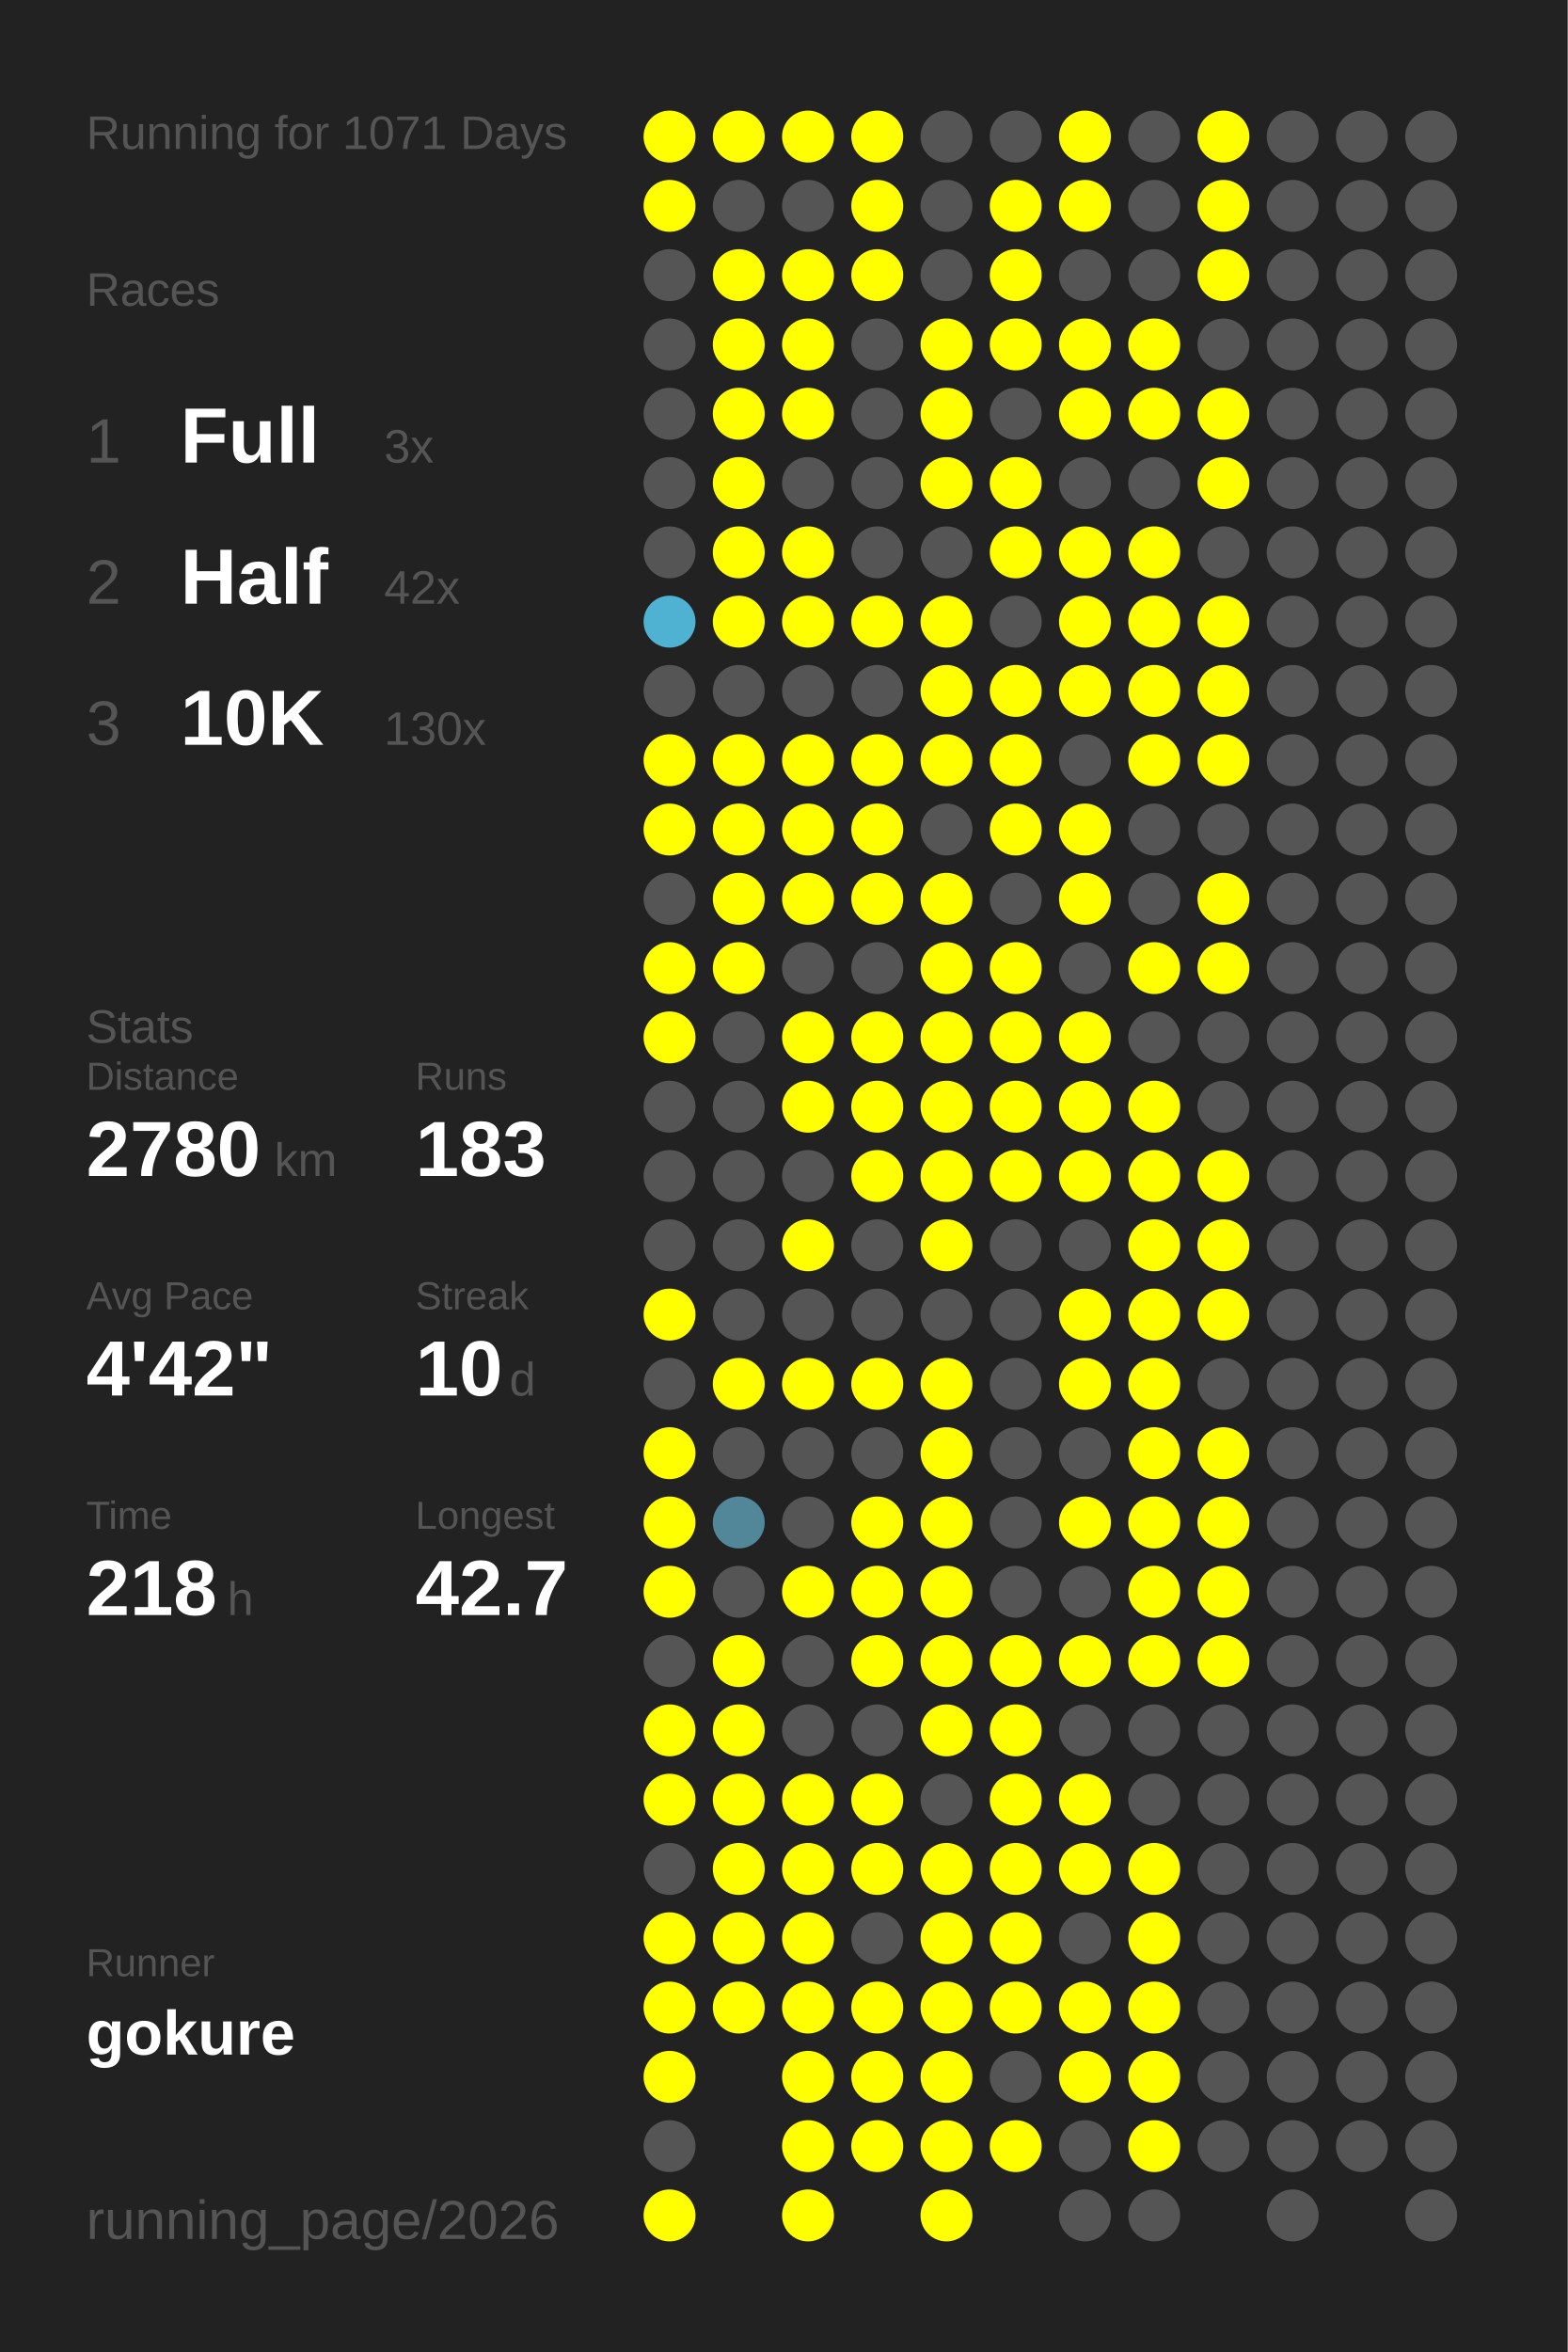
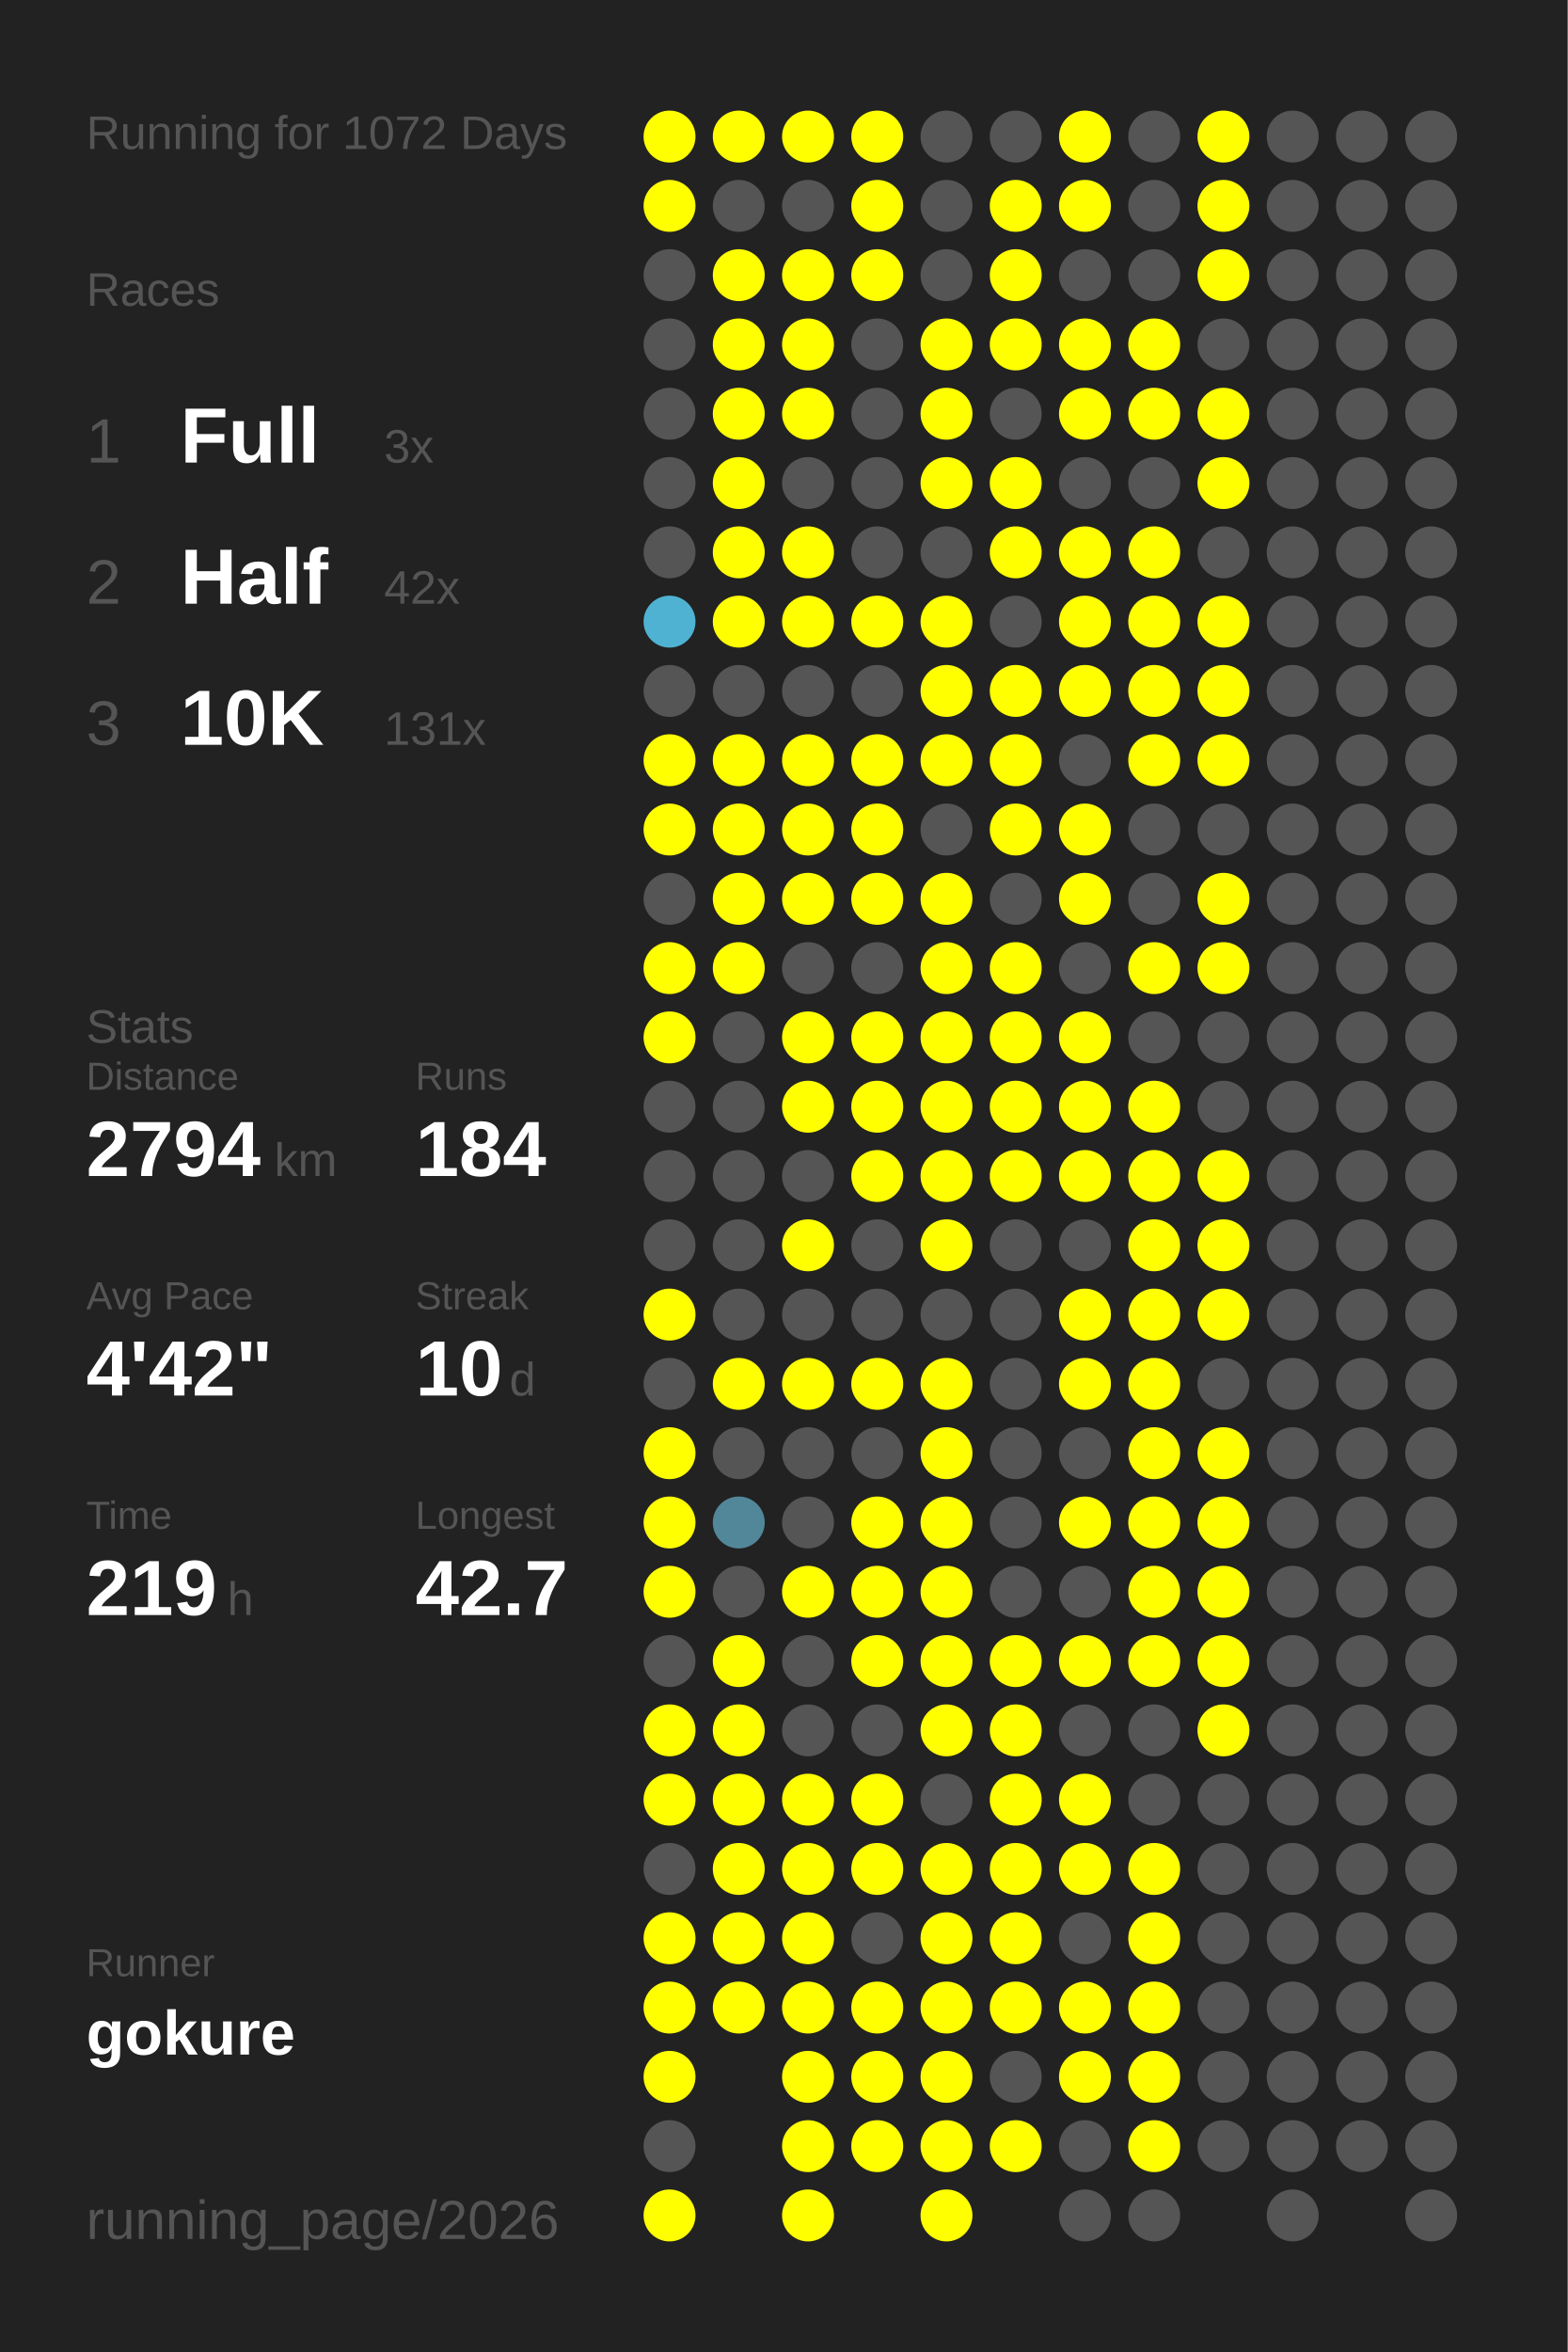
<svg xmlns="http://www.w3.org/2000/svg" baseProfile="full" height="300mm" version="1.1" viewBox="0,0,200,300" width="200mm">
  <defs />
  <rect fill="#222222" height="300" width="200" x="0" y="0" />
-   <text fill="#555555" style="font-size:6px; font-family:Arial;" x="11" y="19">Running for 1071 Days</text>
+   <text fill="#555555" style="font-size:6px; font-family:Arial;" x="11" y="19">Running for 1072 Days</text>
  <text fill="#555555" style="font-size:6px; font-family:Arial;" x="11" y="39">Races</text>
  <text fill="#555555" style="font-size:8px; font-family:Arial;" x="11" y="59">1</text>
  <text fill="#FFFFFF" style="font-size:10px; font-family:Arial; font-weight:bold;" x="23" y="59">Full</text>
  <text fill="#555555" style="font-size:6px; font-family:Arial;" x="49" y="59">3x</text>
  <text fill="#555555" style="font-size:8px; font-family:Arial;" x="11" y="77">2</text>
  <text fill="#FFFFFF" style="font-size:10px; font-family:Arial; font-weight:bold;" x="23" y="77">Half</text>
  <text fill="#555555" style="font-size:6px; font-family:Arial;" x="49" y="77">42x</text>
  <text fill="#555555" style="font-size:8px; font-family:Arial;" x="11" y="95">3</text>
  <text fill="#FFFFFF" style="font-size:10px; font-family:Arial; font-weight:bold;" x="23" y="95">10K</text>
-   <text fill="#555555" style="font-size:6px; font-family:Arial;" x="49" y="95">130x</text>
+   <text fill="#555555" style="font-size:6px; font-family:Arial;" x="49" y="95">131x</text>
  <text fill="#555555" style="font-size:6px; font-family:Arial;" x="11" y="133">Stats</text>
  <text fill="#555555" style="font-size:5px; font-family:Arial;" x="11" y="139">Distance</text>
-   <text fill="#FFFFFF" style="font-size:10px; font-family:Arial; font-weight:bold;" x="11" y="150">2780</text>
+   <text fill="#FFFFFF" style="font-size:10px; font-family:Arial; font-weight:bold;" x="11" y="150">2794</text>
  <text fill="#555555" style="font-size:6px; font-family:Arial;" x="35" y="150">km</text>
  <text fill="#555555" style="font-size:5px; font-family:Arial;" x="53" y="139">Runs</text>
-   <text fill="#FFFFFF" style="font-size:10px; font-family:Arial; font-weight:bold;" x="53" y="150">183</text>
+   <text fill="#FFFFFF" style="font-size:10px; font-family:Arial; font-weight:bold;" x="53" y="150">184</text>
  <text fill="#555555" style="font-size:5px; font-family:Arial;" x="11" y="167">Avg Pace</text>
  <text fill="#FFFFFF" style="font-size:10px; font-family:Arial; font-weight:bold;" x="11" y="178">4'42"</text>
  <text fill="#555555" style="font-size:5px; font-family:Arial;" x="53" y="167">Streak</text>
  <text fill="#FFFFFF" style="font-size:10px; font-family:Arial; font-weight:bold;" x="53" y="178">10</text>
  <text fill="#555555" style="font-size:6px; font-family:Arial;" x="65" y="178">d</text>
  <text fill="#555555" style="font-size:5px; font-family:Arial;" x="11" y="195">Time</text>
-   <text fill="#FFFFFF" style="font-size:10px; font-family:Arial; font-weight:bold;" x="11" y="206">218</text>
+   <text fill="#FFFFFF" style="font-size:10px; font-family:Arial; font-weight:bold;" x="11" y="206">219</text>
  <text fill="#555555" style="font-size:6px; font-family:Arial;" x="29" y="206">h</text>
  <text fill="#555555" style="font-size:5px; font-family:Arial;" x="53" y="195">Longest</text>
  <text fill="#FFFFFF" style="font-size:10px; font-family:Arial; font-weight:bold;" x="53" y="206">42.7</text>
  <text fill="#555555" style="font-size:5px; font-family:Arial;" x="11" y="252.065">Runner</text>
  <text fill="#FFFFFF" style="font-size:8px; font-family:Arial; font-weight:bold;" x="11" y="262.065">gokure</text>
  <text fill="#555555" style="font-size:7px; font-family:Arial;" x="11" y="285.581">running_page/2026</text>
  <circle cx="85.417" cy="17.419" fill="#FFFF00" r="3.312" />
  <circle cx="85.417" cy="26.258" fill="#FFFF00" r="3.312" />
  <circle cx="85.417" cy="35.097" fill="#555555" r="3.312" />
  <circle cx="85.417" cy="43.935" fill="#555555" r="3.312" />
  <circle cx="85.417" cy="52.774" fill="#555555" r="3.312" />
  <circle cx="85.417" cy="61.613" fill="#555555" r="3.312" />
  <circle cx="85.417" cy="70.452" fill="#555555" r="3.312" />
  <circle cx="85.417" cy="79.29" fill="#4fb2d3" r="3.312" />
  <circle cx="85.417" cy="88.129" fill="#555555" r="3.312" />
  <circle cx="85.417" cy="96.968" fill="#FFFF00" r="3.312" />
  <circle cx="85.417" cy="105.806" fill="#FFFF00" r="3.312" />
  <circle cx="85.417" cy="114.645" fill="#555555" r="3.312" />
  <circle cx="85.417" cy="123.484" fill="#FFFF00" r="3.312" />
  <circle cx="85.417" cy="132.323" fill="#FFFF00" r="3.312" />
  <circle cx="85.417" cy="141.161" fill="#555555" r="3.312" />
  <circle cx="85.417" cy="150" fill="#555555" r="3.312" />
  <circle cx="85.417" cy="158.839" fill="#555555" r="3.312" />
  <circle cx="85.417" cy="167.677" fill="#FFFF00" r="3.312" />
  <circle cx="85.417" cy="176.516" fill="#555555" r="3.312" />
  <circle cx="85.417" cy="185.355" fill="#FFFF00" r="3.312" />
  <circle cx="85.417" cy="194.194" fill="#FFFF00" r="3.312" />
  <circle cx="85.417" cy="203.032" fill="#FFFF00" r="3.312" />
  <circle cx="85.417" cy="211.871" fill="#555555" r="3.312" />
  <circle cx="85.417" cy="220.71" fill="#FFFF00" r="3.312" />
  <circle cx="85.417" cy="229.548" fill="#FFFF00" r="3.312" />
  <circle cx="85.417" cy="238.387" fill="#555555" r="3.312" />
  <circle cx="85.417" cy="247.226" fill="#FFFF00" r="3.312" />
  <circle cx="85.417" cy="256.065" fill="#FFFF00" r="3.312" />
  <circle cx="85.417" cy="264.903" fill="#FFFF00" r="3.312" />
  <circle cx="85.417" cy="273.742" fill="#555555" r="3.312" />
  <circle cx="85.417" cy="282.581" fill="#FFFF00" r="3.312" />
  <circle cx="94.25" cy="17.419" fill="#FFFF00" r="3.312" />
  <circle cx="94.25" cy="26.258" fill="#555555" r="3.312" />
  <circle cx="94.25" cy="35.097" fill="#FFFF00" r="3.312" />
  <circle cx="94.25" cy="43.935" fill="#FFFF00" r="3.312" />
  <circle cx="94.25" cy="52.774" fill="#FFFF00" r="3.312" />
  <circle cx="94.25" cy="61.613" fill="#FFFF00" r="3.312" />
  <circle cx="94.25" cy="70.452" fill="#FFFF00" r="3.312" />
  <circle cx="94.25" cy="79.29" fill="#FFFF00" r="3.312" />
  <circle cx="94.25" cy="88.129" fill="#555555" r="3.312" />
  <circle cx="94.25" cy="96.968" fill="#FFFF00" r="3.312" />
  <circle cx="94.25" cy="105.806" fill="#FFFF00" r="3.312" />
  <circle cx="94.25" cy="114.645" fill="#FFFF00" r="3.312" />
  <circle cx="94.25" cy="123.484" fill="#FFFF00" r="3.312" />
  <circle cx="94.25" cy="132.323" fill="#555555" r="3.312" />
  <circle cx="94.25" cy="141.161" fill="#555555" r="3.312" />
  <circle cx="94.25" cy="150" fill="#555555" r="3.312" />
  <circle cx="94.25" cy="158.839" fill="#555555" r="3.312" />
  <circle cx="94.25" cy="167.677" fill="#555555" r="3.312" />
  <circle cx="94.25" cy="176.516" fill="#FFFF00" r="3.312" />
  <circle cx="94.25" cy="185.355" fill="#555555" r="3.312" />
  <circle cx="94.25" cy="194.194" fill="#518799" r="3.312" />
  <circle cx="94.25" cy="203.032" fill="#555555" r="3.312" />
  <circle cx="94.25" cy="211.871" fill="#FFFF00" r="3.312" />
  <circle cx="94.25" cy="220.71" fill="#FFFF00" r="3.312" />
  <circle cx="94.25" cy="229.548" fill="#FFFF00" r="3.312" />
  <circle cx="94.25" cy="238.387" fill="#FFFF00" r="3.312" />
  <circle cx="94.25" cy="247.226" fill="#FFFF00" r="3.312" />
  <circle cx="94.25" cy="256.065" fill="#FFFF00" r="3.312" />
  <circle cx="103.083" cy="17.419" fill="#FFFF00" r="3.312" />
  <circle cx="103.083" cy="26.258" fill="#555555" r="3.312" />
  <circle cx="103.083" cy="35.097" fill="#FFFF00" r="3.312" />
  <circle cx="103.083" cy="43.935" fill="#FFFF00" r="3.312" />
  <circle cx="103.083" cy="52.774" fill="#FFFF00" r="3.312" />
  <circle cx="103.083" cy="61.613" fill="#555555" r="3.312" />
  <circle cx="103.083" cy="70.452" fill="#FFFF00" r="3.312" />
  <circle cx="103.083" cy="79.29" fill="#FFFF00" r="3.312" />
  <circle cx="103.083" cy="88.129" fill="#555555" r="3.312" />
  <circle cx="103.083" cy="96.968" fill="#FFFF00" r="3.312" />
  <circle cx="103.083" cy="105.806" fill="#FFFF00" r="3.312" />
  <circle cx="103.083" cy="114.645" fill="#FFFF00" r="3.312" />
  <circle cx="103.083" cy="123.484" fill="#555555" r="3.312" />
  <circle cx="103.083" cy="132.323" fill="#FFFF00" r="3.312" />
  <circle cx="103.083" cy="141.161" fill="#FFFF00" r="3.312" />
  <circle cx="103.083" cy="150" fill="#555555" r="3.312" />
  <circle cx="103.083" cy="158.839" fill="#FFFF00" r="3.312" />
  <circle cx="103.083" cy="167.677" fill="#555555" r="3.312" />
  <circle cx="103.083" cy="176.516" fill="#FFFF00" r="3.312" />
  <circle cx="103.083" cy="185.355" fill="#555555" r="3.312" />
  <circle cx="103.083" cy="194.194" fill="#555555" r="3.312" />
  <circle cx="103.083" cy="203.032" fill="#FFFF00" r="3.312" />
  <circle cx="103.083" cy="211.871" fill="#555555" r="3.312" />
  <circle cx="103.083" cy="220.71" fill="#555555" r="3.312" />
  <circle cx="103.083" cy="229.548" fill="#FFFF00" r="3.312" />
  <circle cx="103.083" cy="238.387" fill="#FFFF00" r="3.312" />
  <circle cx="103.083" cy="247.226" fill="#FFFF00" r="3.312" />
  <circle cx="103.083" cy="256.065" fill="#FFFF00" r="3.312" />
  <circle cx="103.083" cy="264.903" fill="#FFFF00" r="3.312" />
  <circle cx="103.083" cy="273.742" fill="#FFFF00" r="3.312" />
  <circle cx="103.083" cy="282.581" fill="#FFFF00" r="3.312" />
  <circle cx="111.917" cy="17.419" fill="#FFFF00" r="3.312" />
  <circle cx="111.917" cy="26.258" fill="#FFFF00" r="3.312" />
  <circle cx="111.917" cy="35.097" fill="#FFFF00" r="3.312" />
  <circle cx="111.917" cy="43.935" fill="#555555" r="3.312" />
  <circle cx="111.917" cy="52.774" fill="#555555" r="3.312" />
  <circle cx="111.917" cy="61.613" fill="#555555" r="3.312" />
  <circle cx="111.917" cy="70.452" fill="#555555" r="3.312" />
  <circle cx="111.917" cy="79.29" fill="#FFFF00" r="3.312" />
  <circle cx="111.917" cy="88.129" fill="#555555" r="3.312" />
  <circle cx="111.917" cy="96.968" fill="#FFFF00" r="3.312" />
  <circle cx="111.917" cy="105.806" fill="#FFFF00" r="3.312" />
  <circle cx="111.917" cy="114.645" fill="#FFFF00" r="3.312" />
  <circle cx="111.917" cy="123.484" fill="#555555" r="3.312" />
  <circle cx="111.917" cy="132.323" fill="#FFFF00" r="3.312" />
  <circle cx="111.917" cy="141.161" fill="#FFFF00" r="3.312" />
  <circle cx="111.917" cy="150" fill="#FFFF00" r="3.312" />
  <circle cx="111.917" cy="158.839" fill="#555555" r="3.312" />
  <circle cx="111.917" cy="167.677" fill="#555555" r="3.312" />
  <circle cx="111.917" cy="176.516" fill="#FFFF00" r="3.312" />
  <circle cx="111.917" cy="185.355" fill="#555555" r="3.312" />
  <circle cx="111.917" cy="194.194" fill="#FFFF00" r="3.312" />
  <circle cx="111.917" cy="203.032" fill="#FFFF00" r="3.312" />
  <circle cx="111.917" cy="211.871" fill="#FFFF00" r="3.312" />
  <circle cx="111.917" cy="220.71" fill="#555555" r="3.312" />
  <circle cx="111.917" cy="229.548" fill="#FFFF00" r="3.312" />
  <circle cx="111.917" cy="238.387" fill="#FFFF00" r="3.312" />
  <circle cx="111.917" cy="247.226" fill="#555555" r="3.312" />
  <circle cx="111.917" cy="256.065" fill="#FFFF00" r="3.312" />
  <circle cx="111.917" cy="264.903" fill="#FFFF00" r="3.312" />
  <circle cx="111.917" cy="273.742" fill="#FFFF00" r="3.312" />
  <circle cx="120.75" cy="17.419" fill="#555555" r="3.312" />
  <circle cx="120.75" cy="26.258" fill="#555555" r="3.312" />
  <circle cx="120.75" cy="35.097" fill="#555555" r="3.312" />
  <circle cx="120.75" cy="43.935" fill="#FFFF00" r="3.312" />
  <circle cx="120.75" cy="52.774" fill="#FFFF00" r="3.312" />
  <circle cx="120.75" cy="61.613" fill="#FFFF00" r="3.312" />
  <circle cx="120.75" cy="70.452" fill="#555555" r="3.312" />
  <circle cx="120.75" cy="79.29" fill="#FFFF00" r="3.312" />
  <circle cx="120.75" cy="88.129" fill="#FFFF00" r="3.312" />
  <circle cx="120.75" cy="96.968" fill="#FFFF00" r="3.312" />
  <circle cx="120.75" cy="105.806" fill="#555555" r="3.312" />
  <circle cx="120.75" cy="114.645" fill="#FFFF00" r="3.312" />
  <circle cx="120.75" cy="123.484" fill="#FFFF00" r="3.312" />
  <circle cx="120.75" cy="132.323" fill="#FFFF00" r="3.312" />
  <circle cx="120.75" cy="141.161" fill="#FFFF00" r="3.312" />
  <circle cx="120.75" cy="150" fill="#FFFF00" r="3.312" />
  <circle cx="120.75" cy="158.839" fill="#FFFF00" r="3.312" />
  <circle cx="120.75" cy="167.677" fill="#555555" r="3.312" />
  <circle cx="120.75" cy="176.516" fill="#FFFF00" r="3.312" />
  <circle cx="120.75" cy="185.355" fill="#FFFF00" r="3.312" />
  <circle cx="120.75" cy="194.194" fill="#FFFF00" r="3.312" />
  <circle cx="120.75" cy="203.032" fill="#FFFF00" r="3.312" />
  <circle cx="120.75" cy="211.871" fill="#FFFF00" r="3.312" />
  <circle cx="120.75" cy="220.71" fill="#FFFF00" r="3.312" />
  <circle cx="120.75" cy="229.548" fill="#555555" r="3.312" />
  <circle cx="120.75" cy="238.387" fill="#FFFF00" r="3.312" />
  <circle cx="120.75" cy="247.226" fill="#FFFF00" r="3.312" />
  <circle cx="120.75" cy="256.065" fill="#FFFF00" r="3.312" />
  <circle cx="120.75" cy="264.903" fill="#FFFF00" r="3.312" />
  <circle cx="120.75" cy="273.742" fill="#FFFF00" r="3.312" />
  <circle cx="120.75" cy="282.581" fill="#FFFF00" r="3.312" />
  <circle cx="129.583" cy="17.419" fill="#555555" r="3.312" />
  <circle cx="129.583" cy="26.258" fill="#FFFF00" r="3.312" />
  <circle cx="129.583" cy="35.097" fill="#FFFF00" r="3.312" />
  <circle cx="129.583" cy="43.935" fill="#FFFF00" r="3.312" />
  <circle cx="129.583" cy="52.774" fill="#555555" r="3.312" />
  <circle cx="129.583" cy="61.613" fill="#FFFF00" r="3.312" />
  <circle cx="129.583" cy="70.452" fill="#FFFF00" r="3.312" />
  <circle cx="129.583" cy="79.29" fill="#555555" r="3.312" />
  <circle cx="129.583" cy="88.129" fill="#FFFF00" r="3.312" />
  <circle cx="129.583" cy="96.968" fill="#FFFF00" r="3.312" />
  <circle cx="129.583" cy="105.806" fill="#FFFF00" r="3.312" />
  <circle cx="129.583" cy="114.645" fill="#555555" r="3.312" />
  <circle cx="129.583" cy="123.484" fill="#FFFF00" r="3.312" />
  <circle cx="129.583" cy="132.323" fill="#FFFF00" r="3.312" />
  <circle cx="129.583" cy="141.161" fill="#FFFF00" r="3.312" />
  <circle cx="129.583" cy="150" fill="#FFFF00" r="3.312" />
  <circle cx="129.583" cy="158.839" fill="#555555" r="3.312" />
  <circle cx="129.583" cy="167.677" fill="#555555" r="3.312" />
  <circle cx="129.583" cy="176.516" fill="#555555" r="3.312" />
  <circle cx="129.583" cy="185.355" fill="#555555" r="3.312" />
  <circle cx="129.583" cy="194.194" fill="#555555" r="3.312" />
  <circle cx="129.583" cy="203.032" fill="#555555" r="3.312" />
  <circle cx="129.583" cy="211.871" fill="#FFFF00" r="3.312" />
  <circle cx="129.583" cy="220.71" fill="#FFFF00" r="3.312" />
  <circle cx="129.583" cy="229.548" fill="#FFFF00" r="3.312" />
  <circle cx="129.583" cy="238.387" fill="#FFFF00" r="3.312" />
  <circle cx="129.583" cy="247.226" fill="#FFFF00" r="3.312" />
  <circle cx="129.583" cy="256.065" fill="#FFFF00" r="3.312" />
  <circle cx="129.583" cy="264.903" fill="#555555" r="3.312" />
  <circle cx="129.583" cy="273.742" fill="#FFFF00" r="3.312" />
  <circle cx="138.417" cy="17.419" fill="#FFFF00" r="3.312" />
  <circle cx="138.417" cy="26.258" fill="#FFFF00" r="3.312" />
  <circle cx="138.417" cy="35.097" fill="#555555" r="3.312" />
  <circle cx="138.417" cy="43.935" fill="#FFFF00" r="3.312" />
  <circle cx="138.417" cy="52.774" fill="#FFFF00" r="3.312" />
  <circle cx="138.417" cy="61.613" fill="#555555" r="3.312" />
  <circle cx="138.417" cy="70.452" fill="#FFFF00" r="3.312" />
  <circle cx="138.417" cy="79.29" fill="#FFFF00" r="3.312" />
  <circle cx="138.417" cy="88.129" fill="#FFFF00" r="3.312" />
  <circle cx="138.417" cy="96.968" fill="#555555" r="3.312" />
  <circle cx="138.417" cy="105.806" fill="#FFFF00" r="3.312" />
  <circle cx="138.417" cy="114.645" fill="#FFFF00" r="3.312" />
  <circle cx="138.417" cy="123.484" fill="#555555" r="3.312" />
  <circle cx="138.417" cy="132.323" fill="#FFFF00" r="3.312" />
  <circle cx="138.417" cy="141.161" fill="#FFFF00" r="3.312" />
  <circle cx="138.417" cy="150" fill="#FFFF00" r="3.312" />
  <circle cx="138.417" cy="158.839" fill="#555555" r="3.312" />
  <circle cx="138.417" cy="167.677" fill="#FFFF00" r="3.312" />
  <circle cx="138.417" cy="176.516" fill="#FFFF00" r="3.312" />
  <circle cx="138.417" cy="185.355" fill="#555555" r="3.312" />
  <circle cx="138.417" cy="194.194" fill="#FFFF00" r="3.312" />
  <circle cx="138.417" cy="203.032" fill="#555555" r="3.312" />
  <circle cx="138.417" cy="211.871" fill="#FFFF00" r="3.312" />
  <circle cx="138.417" cy="220.71" fill="#555555" r="3.312" />
  <circle cx="138.417" cy="229.548" fill="#FFFF00" r="3.312" />
  <circle cx="138.417" cy="238.387" fill="#FFFF00" r="3.312" />
  <circle cx="138.417" cy="247.226" fill="#555555" r="3.312" />
  <circle cx="138.417" cy="256.065" fill="#FFFF00" r="3.312" />
  <circle cx="138.417" cy="264.903" fill="#FFFF00" r="3.312" />
  <circle cx="138.417" cy="273.742" fill="#555555" r="3.312" />
  <circle cx="138.417" cy="282.581" fill="#555555" r="3.312" />
  <circle cx="147.25" cy="17.419" fill="#555555" r="3.312" />
  <circle cx="147.25" cy="26.258" fill="#555555" r="3.312" />
  <circle cx="147.25" cy="35.097" fill="#555555" r="3.312" />
  <circle cx="147.25" cy="43.935" fill="#FFFF00" r="3.312" />
  <circle cx="147.25" cy="52.774" fill="#FFFF00" r="3.312" />
  <circle cx="147.25" cy="61.613" fill="#555555" r="3.312" />
  <circle cx="147.25" cy="70.452" fill="#FFFF00" r="3.312" />
  <circle cx="147.25" cy="79.29" fill="#FFFF00" r="3.312" />
  <circle cx="147.25" cy="88.129" fill="#FFFF00" r="3.312" />
  <circle cx="147.25" cy="96.968" fill="#FFFF00" r="3.312" />
  <circle cx="147.25" cy="105.806" fill="#555555" r="3.312" />
  <circle cx="147.25" cy="114.645" fill="#555555" r="3.312" />
  <circle cx="147.25" cy="123.484" fill="#FFFF00" r="3.312" />
  <circle cx="147.25" cy="132.323" fill="#555555" r="3.312" />
  <circle cx="147.25" cy="141.161" fill="#FFFF00" r="3.312" />
  <circle cx="147.25" cy="150" fill="#FFFF00" r="3.312" />
  <circle cx="147.25" cy="158.839" fill="#FFFF00" r="3.312" />
  <circle cx="147.25" cy="167.677" fill="#FFFF00" r="3.312" />
  <circle cx="147.25" cy="176.516" fill="#FFFF00" r="3.312" />
  <circle cx="147.25" cy="185.355" fill="#FFFF00" r="3.312" />
  <circle cx="147.25" cy="194.194" fill="#FFFF00" r="3.312" />
  <circle cx="147.25" cy="203.032" fill="#FFFF00" r="3.312" />
  <circle cx="147.25" cy="211.871" fill="#FFFF00" r="3.312" />
  <circle cx="147.25" cy="220.71" fill="#555555" r="3.312" />
  <circle cx="147.25" cy="229.548" fill="#555555" r="3.312" />
  <circle cx="147.25" cy="238.387" fill="#FFFF00" r="3.312" />
  <circle cx="147.25" cy="247.226" fill="#FFFF00" r="3.312" />
  <circle cx="147.25" cy="256.065" fill="#FFFF00" r="3.312" />
  <circle cx="147.25" cy="264.903" fill="#FFFF00" r="3.312" />
  <circle cx="147.25" cy="273.742" fill="#FFFF00" r="3.312" />
  <circle cx="147.25" cy="282.581" fill="#555555" r="3.312" />
  <circle cx="156.083" cy="17.419" fill="#FFFF00" r="3.312" />
  <circle cx="156.083" cy="26.258" fill="#FFFF00" r="3.312" />
  <circle cx="156.083" cy="35.097" fill="#FFFF00" r="3.312" />
  <circle cx="156.083" cy="43.935" fill="#555555" r="3.312" />
  <circle cx="156.083" cy="52.774" fill="#FFFF00" r="3.312" />
  <circle cx="156.083" cy="61.613" fill="#FFFF00" r="3.312" />
  <circle cx="156.083" cy="70.452" fill="#555555" r="3.312" />
  <circle cx="156.083" cy="79.29" fill="#FFFF00" r="3.312" />
  <circle cx="156.083" cy="88.129" fill="#FFFF00" r="3.312" />
  <circle cx="156.083" cy="96.968" fill="#FFFF00" r="3.312" />
  <circle cx="156.083" cy="105.806" fill="#555555" r="3.312" />
  <circle cx="156.083" cy="114.645" fill="#FFFF00" r="3.312" />
  <circle cx="156.083" cy="123.484" fill="#FFFF00" r="3.312" />
  <circle cx="156.083" cy="132.323" fill="#555555" r="3.312" />
  <circle cx="156.083" cy="141.161" fill="#555555" r="3.312" />
  <circle cx="156.083" cy="150" fill="#FFFF00" r="3.312" />
  <circle cx="156.083" cy="158.839" fill="#FFFF00" r="3.312" />
  <circle cx="156.083" cy="167.677" fill="#FFFF00" r="3.312" />
  <circle cx="156.083" cy="176.516" fill="#555555" r="3.312" />
  <circle cx="156.083" cy="185.355" fill="#FFFF00" r="3.312" />
  <circle cx="156.083" cy="194.194" fill="#FFFF00" r="3.312" />
  <circle cx="156.083" cy="203.032" fill="#FFFF00" r="3.312" />
  <circle cx="156.083" cy="211.871" fill="#FFFF00" r="3.312" />
-   <circle cx="156.083" cy="220.71" fill="#555555" r="3.312" />
+   <circle cx="156.083" cy="220.71" fill="#FFFF00" r="3.312" />
  <circle cx="156.083" cy="229.548" fill="#555555" r="3.312" />
  <circle cx="156.083" cy="238.387" fill="#555555" r="3.312" />
  <circle cx="156.083" cy="247.226" fill="#555555" r="3.312" />
  <circle cx="156.083" cy="256.065" fill="#555555" r="3.312" />
  <circle cx="156.083" cy="264.903" fill="#555555" r="3.312" />
  <circle cx="156.083" cy="273.742" fill="#555555" r="3.312" />
  <circle cx="164.917" cy="17.419" fill="#555555" r="3.312" />
  <circle cx="164.917" cy="26.258" fill="#555555" r="3.312" />
  <circle cx="164.917" cy="35.097" fill="#555555" r="3.312" />
  <circle cx="164.917" cy="43.935" fill="#555555" r="3.312" />
  <circle cx="164.917" cy="52.774" fill="#555555" r="3.312" />
  <circle cx="164.917" cy="61.613" fill="#555555" r="3.312" />
  <circle cx="164.917" cy="70.452" fill="#555555" r="3.312" />
  <circle cx="164.917" cy="79.29" fill="#555555" r="3.312" />
  <circle cx="164.917" cy="88.129" fill="#555555" r="3.312" />
  <circle cx="164.917" cy="96.968" fill="#555555" r="3.312" />
  <circle cx="164.917" cy="105.806" fill="#555555" r="3.312" />
  <circle cx="164.917" cy="114.645" fill="#555555" r="3.312" />
  <circle cx="164.917" cy="123.484" fill="#555555" r="3.312" />
  <circle cx="164.917" cy="132.323" fill="#555555" r="3.312" />
  <circle cx="164.917" cy="141.161" fill="#555555" r="3.312" />
  <circle cx="164.917" cy="150" fill="#555555" r="3.312" />
  <circle cx="164.917" cy="158.839" fill="#555555" r="3.312" />
  <circle cx="164.917" cy="167.677" fill="#555555" r="3.312" />
  <circle cx="164.917" cy="176.516" fill="#555555" r="3.312" />
  <circle cx="164.917" cy="185.355" fill="#555555" r="3.312" />
  <circle cx="164.917" cy="194.194" fill="#555555" r="3.312" />
  <circle cx="164.917" cy="203.032" fill="#555555" r="3.312" />
  <circle cx="164.917" cy="211.871" fill="#555555" r="3.312" />
  <circle cx="164.917" cy="220.71" fill="#555555" r="3.312" />
  <circle cx="164.917" cy="229.548" fill="#555555" r="3.312" />
  <circle cx="164.917" cy="238.387" fill="#555555" r="3.312" />
  <circle cx="164.917" cy="247.226" fill="#555555" r="3.312" />
  <circle cx="164.917" cy="256.065" fill="#555555" r="3.312" />
  <circle cx="164.917" cy="264.903" fill="#555555" r="3.312" />
  <circle cx="164.917" cy="273.742" fill="#555555" r="3.312" />
  <circle cx="164.917" cy="282.581" fill="#555555" r="3.312" />
  <circle cx="173.75" cy="17.419" fill="#555555" r="3.312" />
  <circle cx="173.75" cy="26.258" fill="#555555" r="3.312" />
  <circle cx="173.75" cy="35.097" fill="#555555" r="3.312" />
  <circle cx="173.75" cy="43.935" fill="#555555" r="3.312" />
  <circle cx="173.75" cy="52.774" fill="#555555" r="3.312" />
  <circle cx="173.75" cy="61.613" fill="#555555" r="3.312" />
  <circle cx="173.75" cy="70.452" fill="#555555" r="3.312" />
  <circle cx="173.75" cy="79.29" fill="#555555" r="3.312" />
  <circle cx="173.75" cy="88.129" fill="#555555" r="3.312" />
  <circle cx="173.75" cy="96.968" fill="#555555" r="3.312" />
  <circle cx="173.75" cy="105.806" fill="#555555" r="3.312" />
  <circle cx="173.75" cy="114.645" fill="#555555" r="3.312" />
  <circle cx="173.75" cy="123.484" fill="#555555" r="3.312" />
  <circle cx="173.75" cy="132.323" fill="#555555" r="3.312" />
  <circle cx="173.75" cy="141.161" fill="#555555" r="3.312" />
  <circle cx="173.75" cy="150" fill="#555555" r="3.312" />
  <circle cx="173.75" cy="158.839" fill="#555555" r="3.312" />
  <circle cx="173.75" cy="167.677" fill="#555555" r="3.312" />
  <circle cx="173.75" cy="176.516" fill="#555555" r="3.312" />
  <circle cx="173.75" cy="185.355" fill="#555555" r="3.312" />
  <circle cx="173.75" cy="194.194" fill="#555555" r="3.312" />
  <circle cx="173.75" cy="203.032" fill="#555555" r="3.312" />
  <circle cx="173.75" cy="211.871" fill="#555555" r="3.312" />
  <circle cx="173.75" cy="220.71" fill="#555555" r="3.312" />
  <circle cx="173.75" cy="229.548" fill="#555555" r="3.312" />
  <circle cx="173.75" cy="238.387" fill="#555555" r="3.312" />
  <circle cx="173.75" cy="247.226" fill="#555555" r="3.312" />
  <circle cx="173.75" cy="256.065" fill="#555555" r="3.312" />
  <circle cx="173.75" cy="264.903" fill="#555555" r="3.312" />
  <circle cx="173.75" cy="273.742" fill="#555555" r="3.312" />
  <circle cx="182.583" cy="17.419" fill="#555555" r="3.312" />
  <circle cx="182.583" cy="26.258" fill="#555555" r="3.312" />
  <circle cx="182.583" cy="35.097" fill="#555555" r="3.312" />
  <circle cx="182.583" cy="43.935" fill="#555555" r="3.312" />
  <circle cx="182.583" cy="52.774" fill="#555555" r="3.312" />
  <circle cx="182.583" cy="61.613" fill="#555555" r="3.312" />
  <circle cx="182.583" cy="70.452" fill="#555555" r="3.312" />
  <circle cx="182.583" cy="79.29" fill="#555555" r="3.312" />
  <circle cx="182.583" cy="88.129" fill="#555555" r="3.312" />
  <circle cx="182.583" cy="96.968" fill="#555555" r="3.312" />
  <circle cx="182.583" cy="105.806" fill="#555555" r="3.312" />
  <circle cx="182.583" cy="114.645" fill="#555555" r="3.312" />
  <circle cx="182.583" cy="123.484" fill="#555555" r="3.312" />
  <circle cx="182.583" cy="132.323" fill="#555555" r="3.312" />
  <circle cx="182.583" cy="141.161" fill="#555555" r="3.312" />
  <circle cx="182.583" cy="150" fill="#555555" r="3.312" />
  <circle cx="182.583" cy="158.839" fill="#555555" r="3.312" />
  <circle cx="182.583" cy="167.677" fill="#555555" r="3.312" />
  <circle cx="182.583" cy="176.516" fill="#555555" r="3.312" />
  <circle cx="182.583" cy="185.355" fill="#555555" r="3.312" />
  <circle cx="182.583" cy="194.194" fill="#555555" r="3.312" />
  <circle cx="182.583" cy="203.032" fill="#555555" r="3.312" />
  <circle cx="182.583" cy="211.871" fill="#555555" r="3.312" />
  <circle cx="182.583" cy="220.71" fill="#555555" r="3.312" />
  <circle cx="182.583" cy="229.548" fill="#555555" r="3.312" />
  <circle cx="182.583" cy="238.387" fill="#555555" r="3.312" />
  <circle cx="182.583" cy="247.226" fill="#555555" r="3.312" />
  <circle cx="182.583" cy="256.065" fill="#555555" r="3.312" />
  <circle cx="182.583" cy="264.903" fill="#555555" r="3.312" />
  <circle cx="182.583" cy="273.742" fill="#555555" r="3.312" />
  <circle cx="182.583" cy="282.581" fill="#555555" r="3.312" />
</svg>
